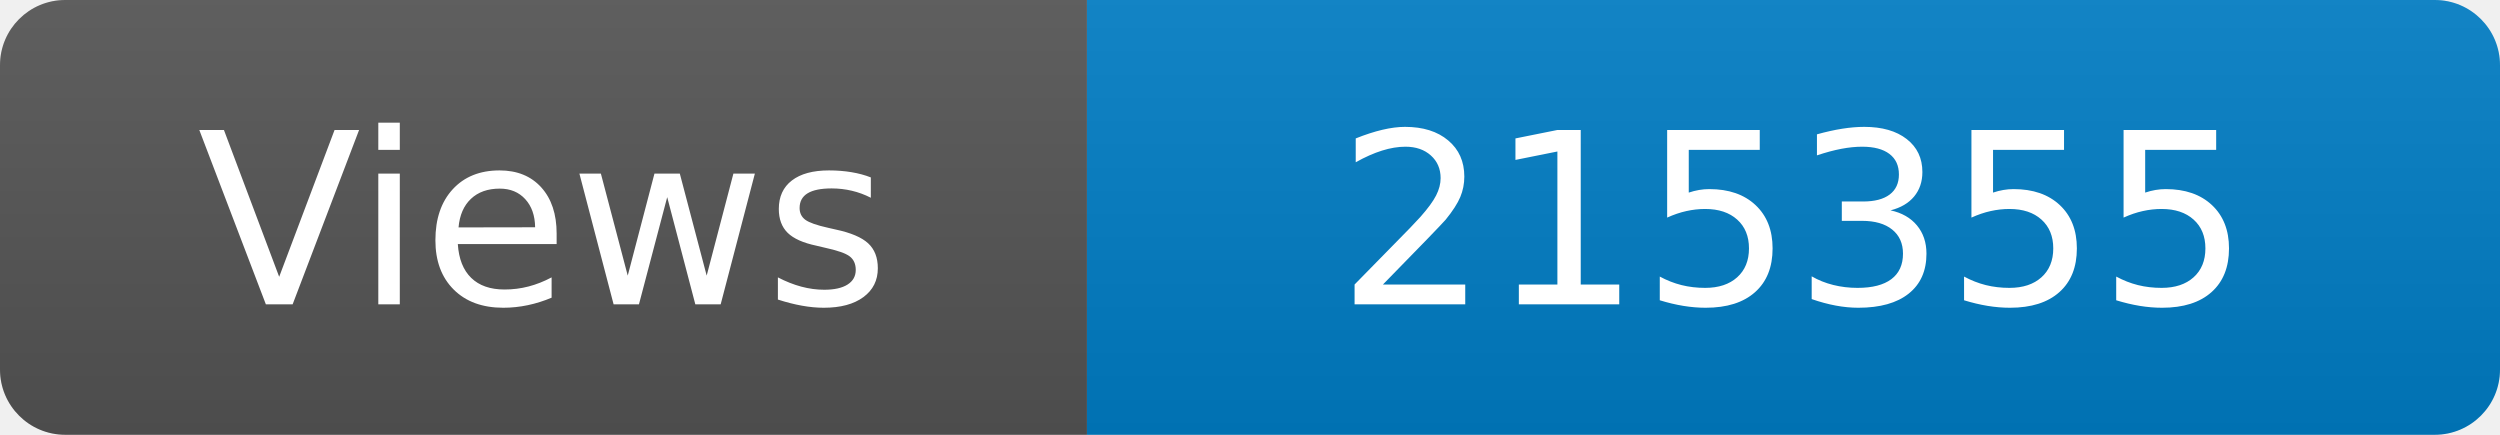
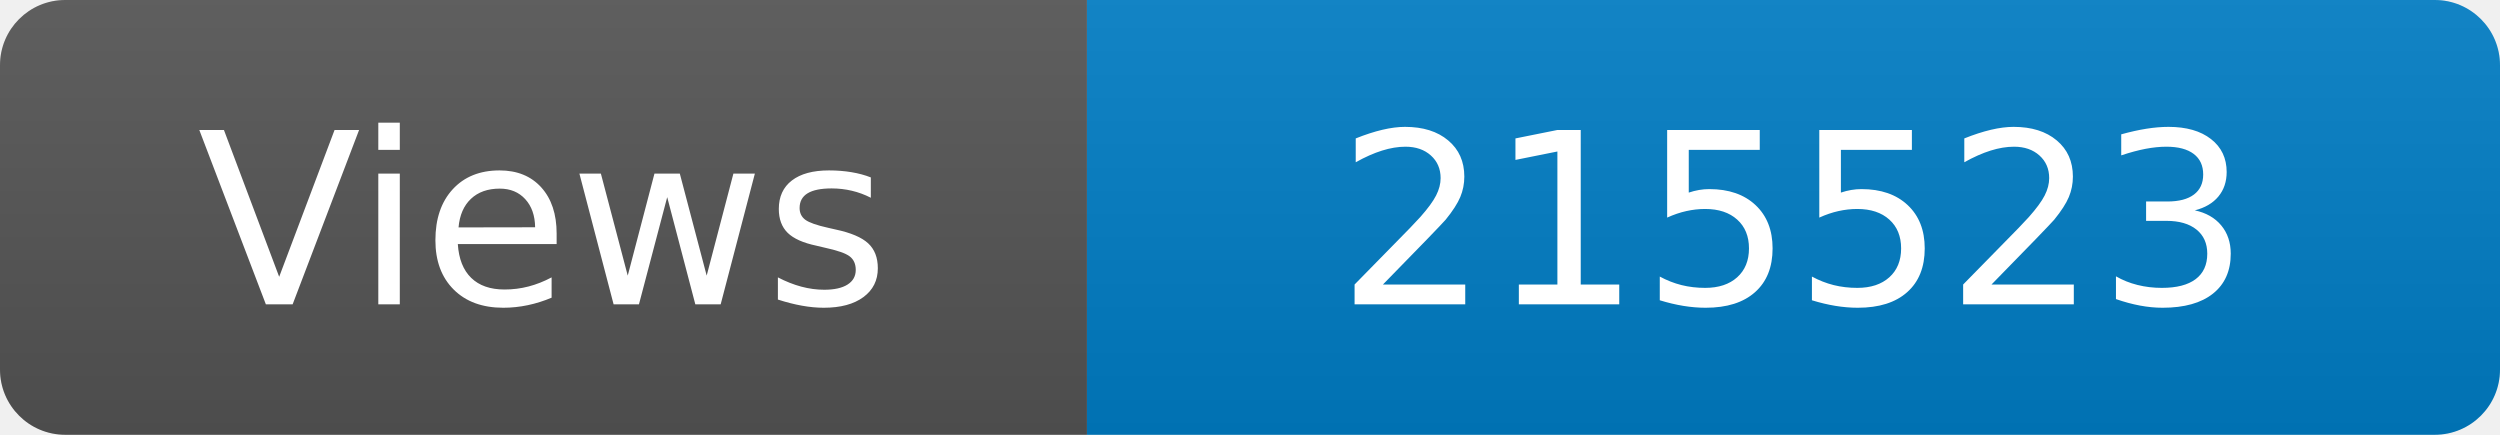
<svg xmlns="http://www.w3.org/2000/svg" width="115" height="20" role="img" aria-label="Maintained?: yes">
  <linearGradient id="s" x2="0" y2="100%">
    <stop offset="0" stop-color="#bbb" stop-opacity=".1" />
    <stop offset="1" stop-opacity=".1" />
  </linearGradient>
  <clipPath id="r">
    <rect width="115" height="20" rx="3" fill="#fff" />
  </clipPath>
  <g clip-path="url(#r)">
    <rect width="50" height="20" fill="#555" />
    <rect x="50" width="160" height="20" fill="#007ec6" />
    <rect width="115" height="20" fill="url(#s)" />
  </g>
  <g fill="#fff" text-anchor="middle" font-family="Verdana,Geneva,DejaVu Sans,sans-serif" font-size="110">
    <text x="250" y="140" transform="scale(.1)" fill="#fff">Views</text>
-     <text x="825" y="140" transform="scale(.1)" fill="#fff">215355</text>
+     <text x="825" y="140" transform="scale(.1)" fill="#fff">215523</text>
  </g>
</svg>
